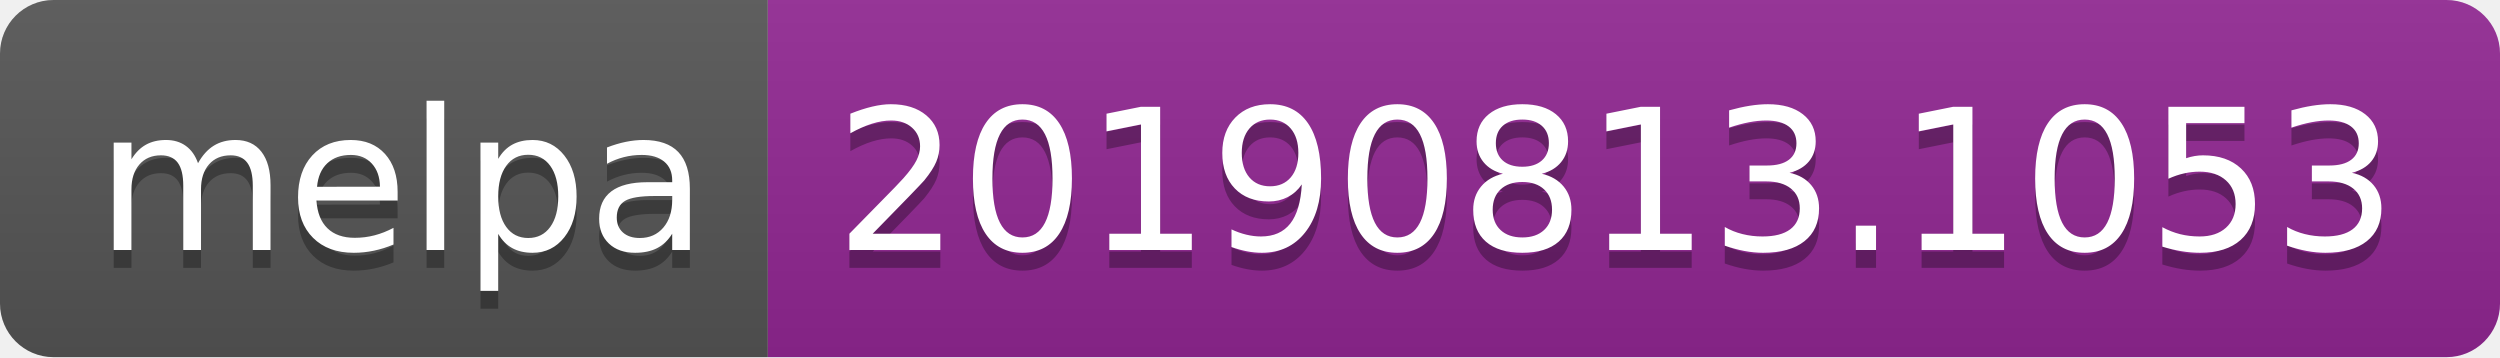
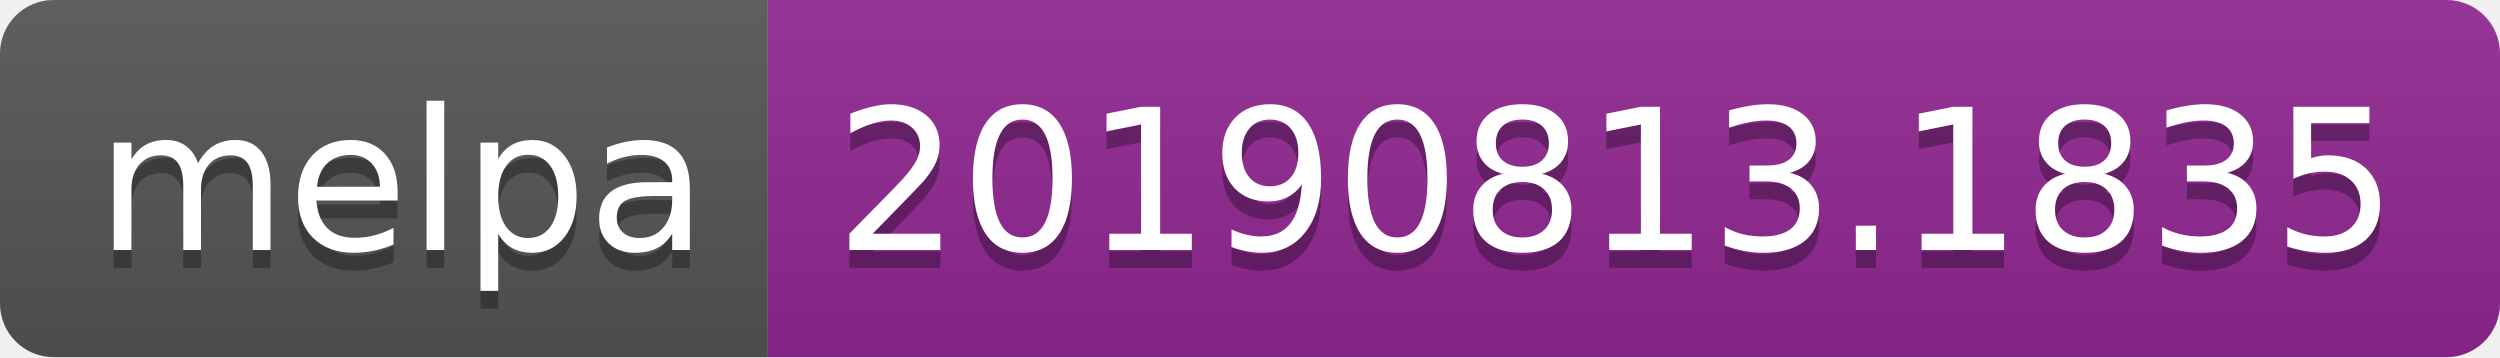
<svg xmlns="http://www.w3.org/2000/svg" width="140" height="20">
  <linearGradient id="b" x2="0" y2="100%">
    <stop offset="0" stop-color="#bbb" stop-opacity=".1" />
    <stop offset="1" stop-opacity=".1" />
  </linearGradient>
  <clipPath id="a">
    <rect width="140" height="20" rx="3" fill="#fff" />
  </clipPath>
  <g clip-path="url(#a)">
    <path fill="#555" d="M0 0h43v20H0z" />
    <path fill="#922793" d="M43 0h97v20H43z" />
    <path fill="url(#b)" d="M0 0h140v20H0z" />
  </g>
  <g fill="#fff" text-anchor="middle" font-family="DejaVu Sans,Verdana,Geneva,sans-serif" font-size="110">
    <text x="225" y="150" fill="#010101" fill-opacity=".3" transform="scale(.1)" textLength="330">melpa</text>
    <text x="225" y="140" transform="scale(.1)" textLength="330">melpa</text>
-     <text x="905" y="150" fill="#010101" fill-opacity=".3" transform="scale(.1)" textLength="870">20190813.1053</text>
-     <text x="905" y="140" transform="scale(.1)" textLength="870">20190813.1053</text>
+     <text x="905" y="150" fill="#010101" fill-opacity=".3" transform="scale(.1)" textLength="870">20190813.1835</text>
+     <text x="905" y="140" transform="scale(.1)" textLength="870">20190813.1835</text>
  </g>
</svg>
